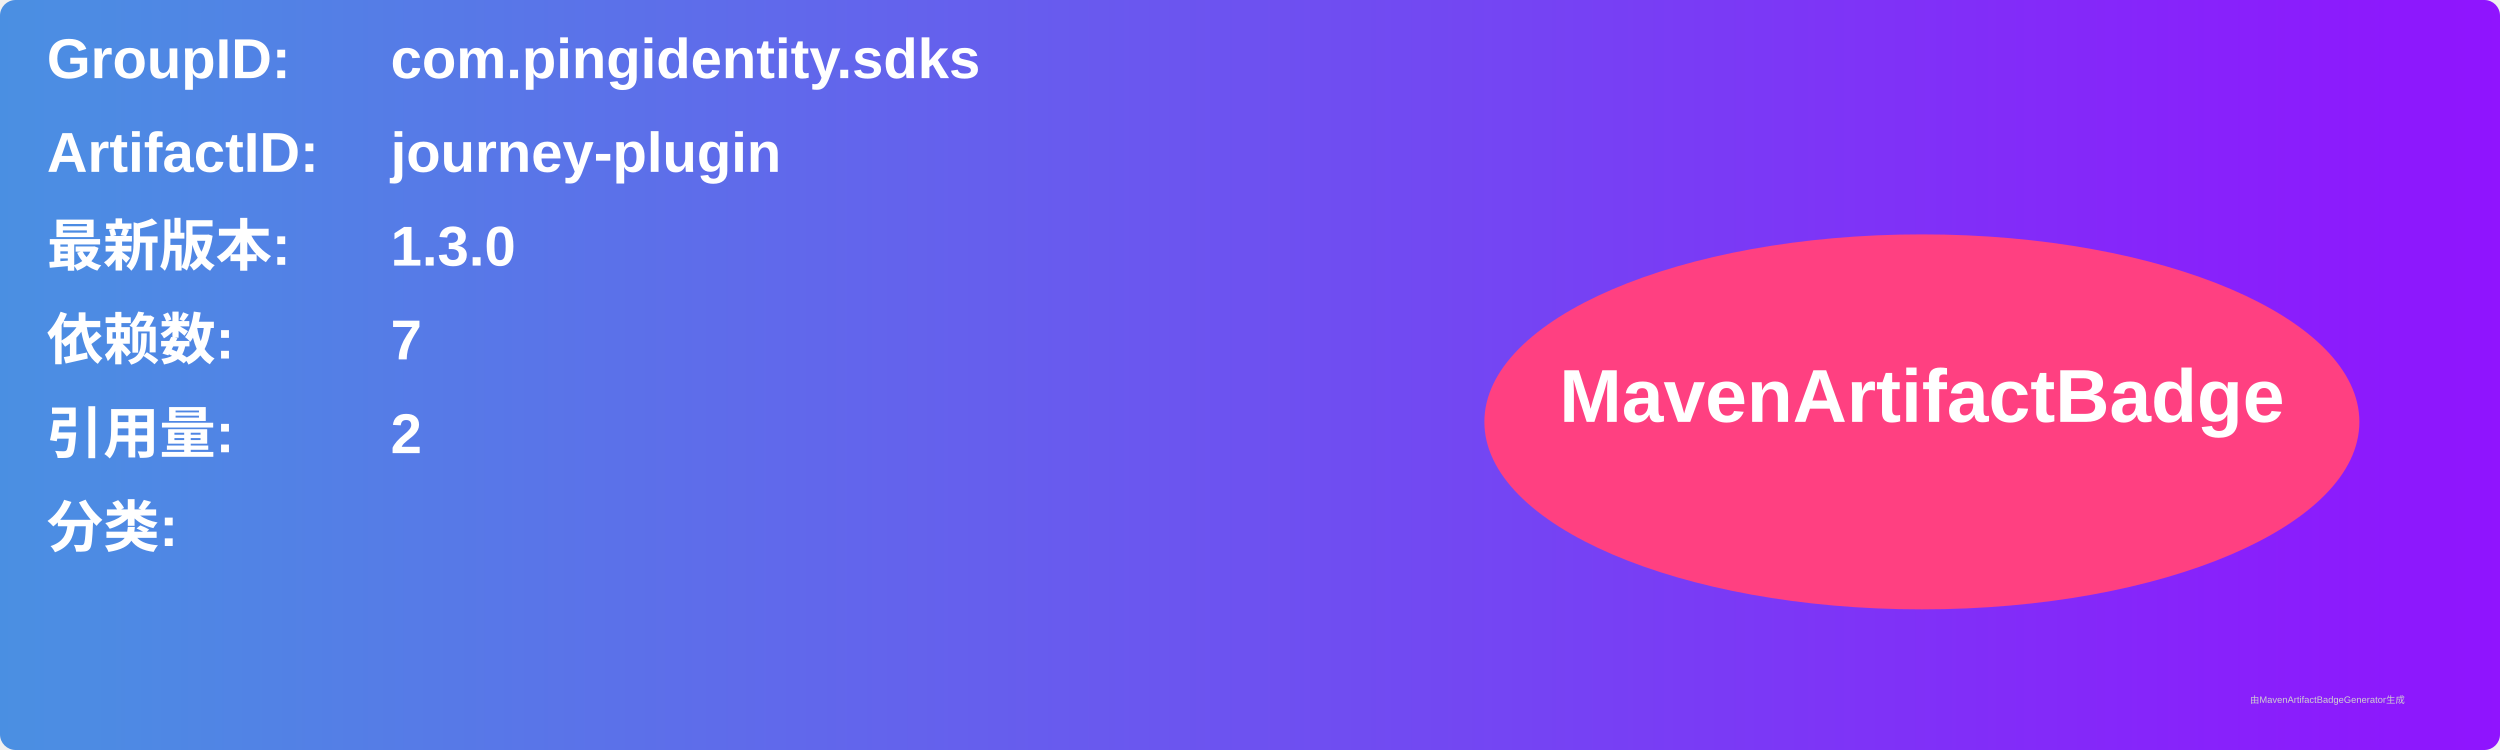
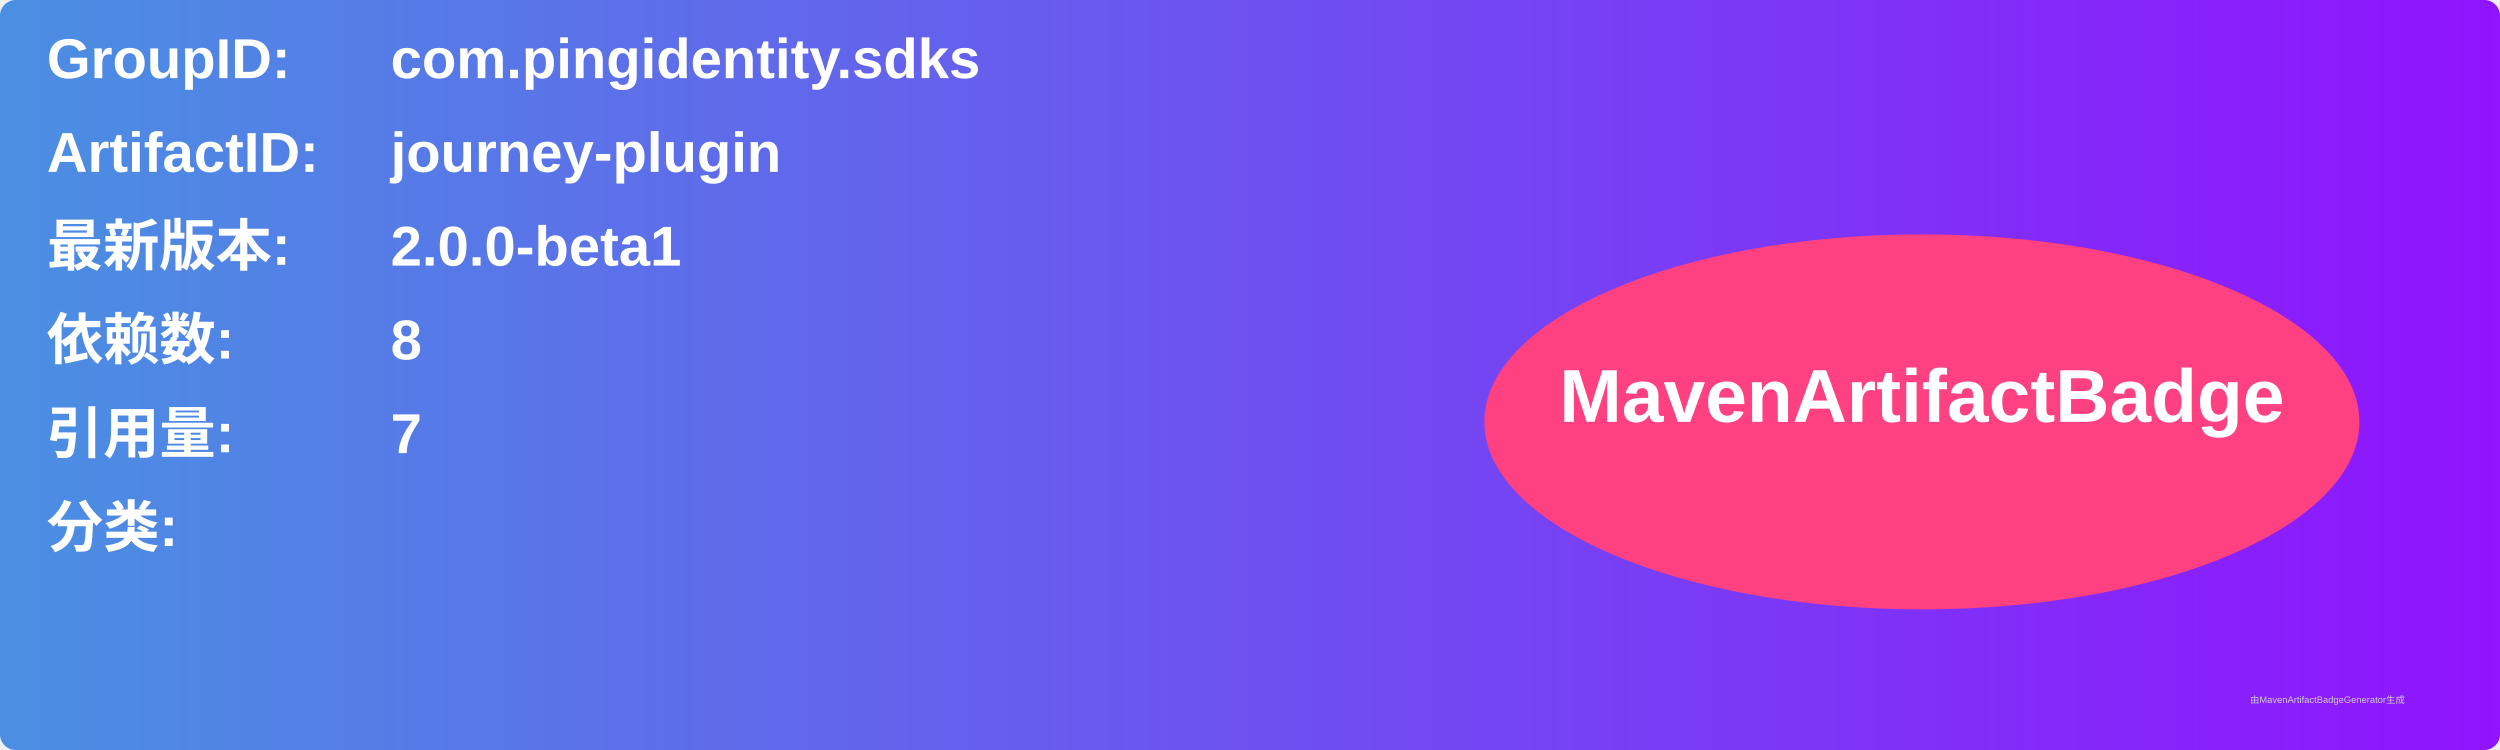
<svg xmlns="http://www.w3.org/2000/svg" width="800" height="240" viewBox="0 0 800 240">
  <linearGradient id="grad" x1="0%" y1="0%" x2="100%" y2="0%">
    <stop offset="0%" stop-color="#4a90e2" />
    <stop offset="100%" stop-color="#9013fe" />
  </linearGradient>
  <rect width="100%" height="100%" rx="5" ry="5" fill="url(#grad)" />
  <g transform="translate(15, 15)">
    <text x="0" y="10" font-family="Arial" font-size="18" fill="white" font-weight="bold" width="260">GroupID:</text>
    <text x="110" y="10" font-family="Arial" font-size="18" fill="white" font-weight="bold" width="460">com.pingidentity.sdks</text>
    <text x="0" y="40" font-family="Arial" font-size="18" fill="white" font-weight="bold" width="260">ArtifactID:</text>
    <text x="110" y="40" font-family="Arial" font-size="18" fill="white" font-weight="bold" width="460">journey-plugin</text>
    <text x="0" y="70" font-family="Arial" font-size="18" fill="white" font-weight="bold">最新版本:</text>
    <text x="110" y="70" font-family="Arial" font-size="18" fill="white" font-weight="bold">
-       <tspan font-weight="bold">1.3.0</tspan>
+       <tspan font-weight="bold">2.0.0-beta1</tspan>
    </text>
    <text x="0" y="100" font-family="Arial" font-size="18" fill="white" font-weight="bold">依赖数: </text>
    <text x="110" y="100" font-family="Arial" font-size="18" fill="white">
-       <tspan font-weight="bold">7</tspan>
+       <tspan font-weight="bold">8</tspan>
    </text>
    <text x="0" y="130" font-family="Arial" font-size="18" fill="white" font-weight="bold">引用量: </text>
    <text x="110" y="130" font-family="Arial" font-size="18" fill="white">
-       <tspan font-weight="bold">2</tspan>
+       <tspan font-weight="bold">7</tspan>
    </text>
    <text x="0" y="160" font-family="Arial" font-size="18" fill="white" font-weight="bold">分类:</text>
    <text x="10" y="190" font-family="Arial" font-size="10" fill="white">
      <tspan font-weight="bold" />
    </text>
    <ellipse cx="600" cy="120" rx="140" ry="60" fill="#ff4081" />
    <text x="600" y="120" text-anchor="middle" font-family="Arial" font-size="24" fill="white" font-weight="bold">MavenArtifactBadge</text>
  </g>
  <text x="720" y="225" font-family="Arial" font-size="3" fill="#d0d0d0">由MavenArtifactBadgeGenerator生成</text>
</svg>
